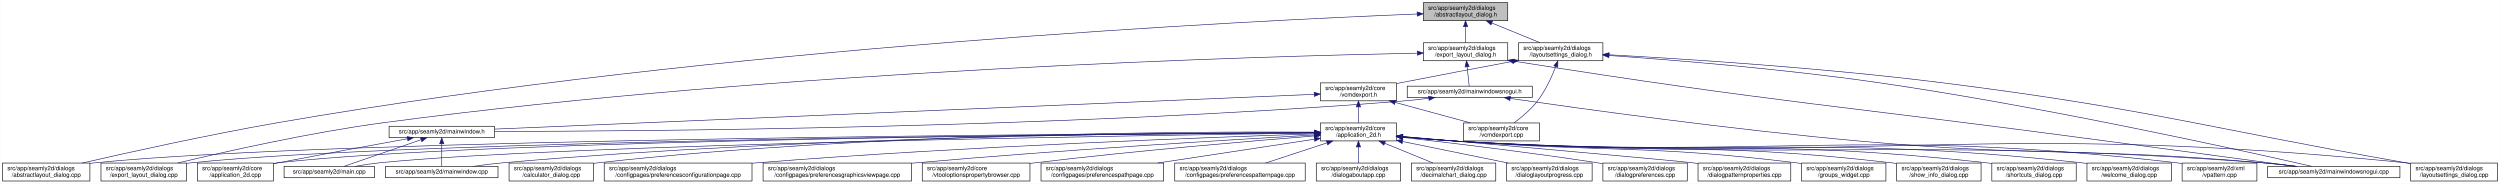
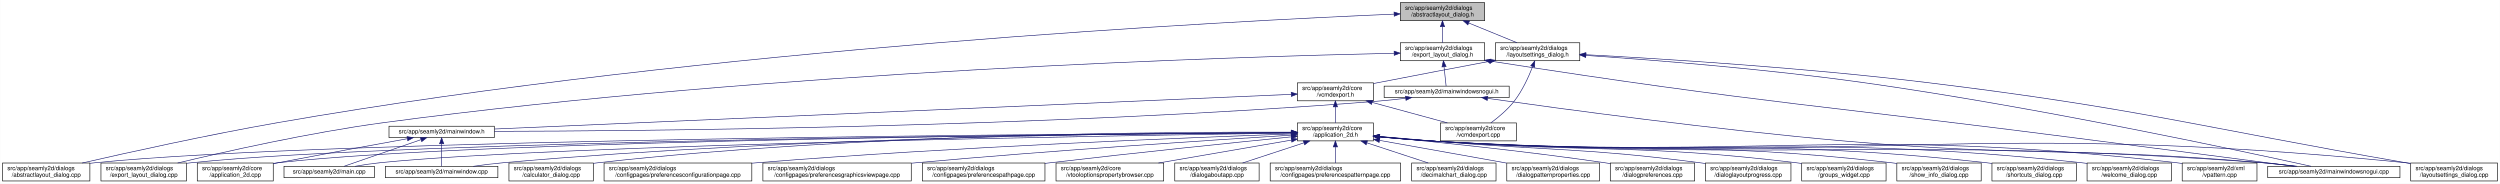
- <svg xmlns="http://www.w3.org/2000/svg" xmlns:xlink="http://www.w3.org/1999/xlink" width="4178pt" height="307pt" viewBox="0.00 0.00 4177.50 307.00">
+ <svg xmlns="http://www.w3.org/2000/svg" xmlns:xlink="http://www.w3.org/1999/xlink" width="4179pt" height="307pt" viewBox="0.00 0.00 4178.50 307.00">
  <g id="graph0" class="graph" transform="scale(1 1) rotate(0) translate(4 303)">
-     <polygon fill="white" stroke="transparent" points="-4,4 -4,-303 4173.5,-303 4173.5,4 -4,4" />
+     <polygon fill="white" stroke="transparent" points="-4,4 -4,-303 4174.5,-303 4174.5,4 -4,4" />
    <g id="node1" class="node">
      <g id="a_node1">
        <a xlink:title=" ">
-           <polygon fill="#bfbfbf" stroke="black" points="2374.5,-268.5 2374.5,-298.5 2515.5,-298.5 2515.5,-268.5 2374.5,-268.5" />
-           <text text-anchor="start" x="2382.5" y="-286.5" font-family="Helvetica,sans-Serif" font-size="10.00">src/app/seamly2d/dialogs</text>
-           <text text-anchor="middle" x="2445" y="-275.5" font-family="Helvetica,sans-Serif" font-size="10.00">/abstractlayout_dialog.h</text>
+           <polygon fill="#bfbfbf" stroke="black" points="2336.5,-268.5 2336.5,-298.5 2477.5,-298.5 2477.5,-268.5 2336.5,-268.5" />
+           <text text-anchor="start" x="2344.5" y="-286.5" font-family="Helvetica,sans-Serif" font-size="10.00">src/app/seamly2d/dialogs</text>
+           <text text-anchor="middle" x="2407" y="-275.5" font-family="Helvetica,sans-Serif" font-size="10.00">/abstractlayout_dialog.h</text>
        </a>
      </g>
    </g>
    <g id="node2" class="node">
      <g id="a_node2">
        <a xlink:href="../../dd/db4/abstractlayout__dialog_8cpp.html" target="_top" xlink:title=" ">
          <polygon fill="white" stroke="black" points="0,-0.5 0,-30.5 146,-30.5 146,-0.5 0,-0.5" />
          <text text-anchor="start" x="8" y="-18.5" font-family="Helvetica,sans-Serif" font-size="10.00">src/app/seamly2d/dialogs</text>
          <text text-anchor="middle" x="73" y="-7.5" font-family="Helvetica,sans-Serif" font-size="10.00">/abstractlayout_dialog.cpp</text>
        </a>
      </g>
    </g>
    <g id="edge1" class="edge">
-       <path fill="none" stroke="midnightblue" d="M2363.99,-279.57C2092.74,-268.79 1192.27,-225.1 460,-98 343.64,-77.8 208.94,-47.96 133.07,-30.54" />
-       <polygon fill="midnightblue" stroke="midnightblue" points="2364.01,-283.08 2374.14,-279.97 2364.29,-276.08 2364.01,-283.08" />
+       <path fill="none" stroke="midnightblue" d="M2326.16,-279.37C2058.45,-268.05 1177.03,-223.08 460,-98 343.66,-77.71 208.95,-47.89 133.08,-30.51" />
+       <polygon fill="midnightblue" stroke="midnightblue" points="2326.05,-282.87 2336.18,-279.79 2326.34,-275.88 2326.05,-282.87" />
    </g>
    <g id="node3" class="node">
      <g id="a_node3">
        <a xlink:href="../../d1/d8e/export__layout__dialog_8h.html" target="_top" xlink:title=" ">
-           <polygon fill="white" stroke="black" points="2374.5,-201.5 2374.5,-231.5 2515.5,-231.5 2515.5,-201.5 2374.5,-201.5" />
-           <text text-anchor="start" x="2382.5" y="-219.5" font-family="Helvetica,sans-Serif" font-size="10.00">src/app/seamly2d/dialogs</text>
-           <text text-anchor="middle" x="2445" y="-208.5" font-family="Helvetica,sans-Serif" font-size="10.00">/export_layout_dialog.h</text>
+           <polygon fill="white" stroke="black" points="2336.5,-201.5 2336.5,-231.5 2477.5,-231.5 2477.5,-201.5 2336.5,-201.5" />
+           <text text-anchor="start" x="2344.5" y="-219.5" font-family="Helvetica,sans-Serif" font-size="10.00">src/app/seamly2d/dialogs</text>
+           <text text-anchor="middle" x="2407" y="-208.5" font-family="Helvetica,sans-Serif" font-size="10.00">/export_layout_dialog.h</text>
        </a>
      </g>
    </g>
    <g id="edge2" class="edge">
-       <path fill="none" stroke="midnightblue" d="M2445,-258.11C2445,-249.15 2445,-239.32 2445,-231.58" />
-       <polygon fill="midnightblue" stroke="midnightblue" points="2441.5,-258.4 2445,-268.4 2448.5,-258.4 2441.5,-258.4" />
+       <path fill="none" stroke="midnightblue" d="M2407,-258.11C2407,-249.15 2407,-239.32 2407,-231.58" />
+       <polygon fill="midnightblue" stroke="midnightblue" points="2403.5,-258.4 2407,-268.4 2410.5,-258.4 2403.5,-258.4" />
    </g>
    <g id="node11" class="node">
      <g id="a_node11">
        <a xlink:href="../../d3/dd8/layoutsettings__dialog_8h.html" target="_top" xlink:title=" ">
-           <polygon fill="white" stroke="black" points="2533.5,-201.5 2533.5,-231.5 2674.5,-231.5 2674.5,-201.5 2533.5,-201.5" />
-           <text text-anchor="start" x="2541.5" y="-219.5" font-family="Helvetica,sans-Serif" font-size="10.00">src/app/seamly2d/dialogs</text>
-           <text text-anchor="middle" x="2604" y="-208.5" font-family="Helvetica,sans-Serif" font-size="10.00">/layoutsettings_dialog.h</text>
+           <polygon fill="white" stroke="black" points="2495.5,-201.5 2495.5,-231.5 2636.5,-231.5 2636.5,-201.5 2495.5,-201.5" />
+           <text text-anchor="start" x="2503.5" y="-219.5" font-family="Helvetica,sans-Serif" font-size="10.00">src/app/seamly2d/dialogs</text>
+           <text text-anchor="middle" x="2566" y="-208.5" font-family="Helvetica,sans-Serif" font-size="10.00">/layoutsettings_dialog.h</text>
        </a>
      </g>
    </g>
    <g id="edge11" class="edge">
-       <path fill="none" stroke="midnightblue" d="M2488.92,-264.54C2514.37,-254.14 2545.93,-241.24 2569.57,-231.58" />
-       <polygon fill="midnightblue" stroke="midnightblue" points="2487.43,-261.37 2479.5,-268.4 2490.08,-267.85 2487.43,-261.37" />
+       <path fill="none" stroke="midnightblue" d="M2450.92,-264.54C2476.37,-254.14 2507.93,-241.24 2531.57,-231.58" />
+       <polygon fill="midnightblue" stroke="midnightblue" points="2449.43,-261.37 2441.5,-268.4 2452.08,-267.85 2449.43,-261.37" />
    </g>
    <g id="node4" class="node">
      <g id="a_node4">
        <a xlink:href="../../dd/d54/export__layout__dialog_8cpp.html" target="_top" xlink:title=" ">
          <polygon fill="white" stroke="black" points="164.5,-0.5 164.5,-30.5 307.5,-30.5 307.5,-0.5 164.5,-0.5" />
          <text text-anchor="start" x="172.5" y="-18.5" font-family="Helvetica,sans-Serif" font-size="10.00">src/app/seamly2d/dialogs</text>
          <text text-anchor="middle" x="236" y="-7.5" font-family="Helvetica,sans-Serif" font-size="10.00">/export_layout_dialog.cpp</text>
        </a>
      </g>
    </g>
    <g id="edge3" class="edge">
-       <path fill="none" stroke="midnightblue" d="M2364.16,-214.15C2109.27,-209.06 1300.1,-186.52 637,-98 513.07,-81.46 370.01,-49.14 292.7,-30.56" />
-       <polygon fill="midnightblue" stroke="midnightblue" points="2364.37,-217.65 2374.44,-214.35 2364.51,-210.65 2364.37,-217.65" />
+       <path fill="none" stroke="midnightblue" d="M2326.11,-213.99C2074.66,-208.47 1284.65,-184.91 637,-98 513.08,-81.37 370.01,-49.08 292.7,-30.53" />
+       <polygon fill="midnightblue" stroke="midnightblue" points="2326.18,-217.49 2336.26,-214.21 2326.34,-210.49 2326.18,-217.49" />
    </g>
    <g id="node5" class="node">
      <g id="a_node5">
        <a xlink:href="../../d1/d82/mainwindowsnogui_8h.html" target="_top" xlink:title=" ">
-           <polygon fill="white" stroke="black" points="2347.5,-140 2347.5,-159 2556.5,-159 2556.5,-140 2347.5,-140" />
-           <text text-anchor="middle" x="2452" y="-147" font-family="Helvetica,sans-Serif" font-size="10.00">src/app/seamly2d/mainwindowsnogui.h</text>
+           <polygon fill="white" stroke="black" points="2309.5,-140 2309.5,-159 2518.5,-159 2518.5,-140 2309.5,-140" />
+           <text text-anchor="middle" x="2414" y="-147" font-family="Helvetica,sans-Serif" font-size="10.00">src/app/seamly2d/mainwindowsnogui.h</text>
        </a>
      </g>
    </g>
    <g id="edge4" class="edge">
-       <path fill="none" stroke="midnightblue" d="M2447.61,-191.25C2448.82,-180.02 2450.18,-167.38 2451.06,-159.19" />
-       <polygon fill="midnightblue" stroke="midnightblue" points="2444.11,-191.08 2446.52,-201.4 2451.07,-191.83 2444.11,-191.08" />
+       <path fill="none" stroke="midnightblue" d="M2409.61,-191.25C2410.82,-180.02 2412.18,-167.38 2413.06,-159.19" />
+       <polygon fill="midnightblue" stroke="midnightblue" points="2406.11,-191.08 2408.52,-201.4 2413.07,-191.83 2406.11,-191.08" />
    </g>
    <g id="node10" class="node">
      <g id="a_node10">
        <a xlink:href="../../d8/de8/mainwindowsnogui_8cpp.html" target="_top" xlink:title=" ">
-           <polygon fill="white" stroke="black" points="3785.5,-6 3785.5,-25 4006.5,-25 4006.5,-6 3785.5,-6" />
-           <text text-anchor="middle" x="3896" y="-13" font-family="Helvetica,sans-Serif" font-size="10.00">src/app/seamly2d/mainwindowsnogui.cpp</text>
+           <polygon fill="white" stroke="black" points="3786.5,-6 3786.5,-25 4007.5,-25 4007.5,-6 3786.5,-6" />
+           <text text-anchor="middle" x="3897" y="-13" font-family="Helvetica,sans-Serif" font-size="10.00">src/app/seamly2d/mainwindowsnogui.cpp</text>
        </a>
      </g>
    </g>
    <g id="edge10" class="edge">
-       <path fill="none" stroke="midnightblue" d="M2525.74,-200.76C2965.95,-130.89 3079.53,-125.84 3518,-67 3628.41,-52.18 3756.96,-35.03 3832.12,-25.01" />
-       <polygon fill="midnightblue" stroke="midnightblue" points="2524.93,-197.34 2515.61,-202.37 2526.03,-204.26 2524.93,-197.34" />
+       <path fill="none" stroke="midnightblue" d="M2487.67,-200.78C2939.81,-129.83 3056.49,-125.73 3507,-67 3620.74,-52.17 3753.15,-35.06 3830.75,-25.04" />
+       <polygon fill="midnightblue" stroke="midnightblue" points="2486.94,-197.35 2477.6,-202.36 2488.03,-204.26 2486.94,-197.35" />
    </g>
    <g id="node6" class="node">
      <g id="a_node6">
        <a xlink:href="../../d9/d53/mainwindow_8h.html" target="_top" xlink:title=" ">
          <polygon fill="white" stroke="black" points="646,-73 646,-92 822,-92 822,-73 646,-73" />
          <text text-anchor="middle" x="734" y="-80" font-family="Helvetica,sans-Serif" font-size="10.00">src/app/seamly2d/mainwindow.h</text>
        </a>
      </g>
    </g>
    <g id="edge5" class="edge">
-       <path fill="none" stroke="midnightblue" d="M2383.35,-138.7C2368.43,-136.87 2352.71,-135.16 2338,-134 1761.34,-88.35 1064.99,-83.53 822.41,-83.34" />
-       <polygon fill="midnightblue" stroke="midnightblue" points="2383.17,-142.2 2393.53,-139.98 2384.05,-135.26 2383.17,-142.2" />
+       <path fill="none" stroke="midnightblue" d="M2345.35,-138.7C2330.43,-136.87 2314.7,-135.17 2300,-134 1738.36,-89.33 1060.42,-83.88 822.03,-83.43" />
+       <polygon fill="midnightblue" stroke="midnightblue" points="2345.17,-142.21 2355.53,-139.99 2346.05,-135.26 2345.17,-142.21" />
    </g>
    <g id="edge9" class="edge">
-       <path fill="none" stroke="midnightblue" d="M2519.61,-138.48C2638.11,-121.28 2891.16,-86.13 3106,-67 3403.03,-40.55 3478.92,-56.9 3776,-31 3794.29,-29.41 3814.1,-27.21 3832.25,-25" />
-       <polygon fill="midnightblue" stroke="midnightblue" points="2518.99,-135.04 2509.59,-139.94 2519.99,-141.96 2518.99,-135.04" />
+       <path fill="none" stroke="midnightblue" d="M2482.59,-138.53C2603.44,-121.32 2862.31,-86.07 3082,-67 3390.14,-40.25 3468.84,-57.57 3777,-31 3795.29,-29.42 3815.1,-27.23 3833.25,-25.03" />
+       <polygon fill="midnightblue" stroke="midnightblue" points="2481.79,-135.11 2472.38,-139.99 2482.78,-142.04 2481.79,-135.11" />
    </g>
    <g id="node7" class="node">
      <g id="a_node7">
        <a xlink:href="../../df/d3e/application__2d_8cpp.html" target="_top" xlink:title=" ">
          <polygon fill="white" stroke="black" points="325.5,-0.5 325.5,-30.5 452.5,-30.5 452.5,-0.5 325.5,-0.5" />
          <text text-anchor="start" x="333.5" y="-18.5" font-family="Helvetica,sans-Serif" font-size="10.00">src/app/seamly2d/core</text>
          <text text-anchor="middle" x="389" y="-7.5" font-family="Helvetica,sans-Serif" font-size="10.00">/application_2d.cpp</text>
        </a>
      </g>
    </g>
    <g id="edge6" class="edge">
      <path fill="none" stroke="midnightblue" d="M676.66,-71.16C621.38,-61.14 535.4,-45.37 461,-31 458.25,-30.47 455.43,-29.92 452.59,-29.36" />
      <polygon fill="midnightblue" stroke="midnightblue" points="676.15,-74.63 686.61,-72.97 677.4,-67.74 676.15,-74.63" />
    </g>
    <g id="node8" class="node">
      <g id="a_node8">
        <a xlink:href="../../dc/d14/app_2seamly2d_2main_8cpp.html" target="_top" xlink:title=" ">
          <polygon fill="white" stroke="black" points="470.5,-6 470.5,-25 621.5,-25 621.5,-6 470.5,-6" />
          <text text-anchor="middle" x="546" y="-13" font-family="Helvetica,sans-Serif" font-size="10.00">src/app/seamly2d/main.cpp</text>
        </a>
      </g>
    </g>
    <g id="edge7" class="edge">
      <path fill="none" stroke="midnightblue" d="M699.11,-69.44C661.81,-56.54 603.63,-36.42 570.77,-25.06" />
      <polygon fill="midnightblue" stroke="midnightblue" points="698.44,-72.91 709.04,-72.87 700.73,-66.29 698.44,-72.91" />
    </g>
    <g id="node9" class="node">
      <g id="a_node9">
        <a xlink:href="../../d8/dd9/mainwindow_8cpp.html" target="_top" xlink:title=" ">
          <polygon fill="white" stroke="black" points="640,-6 640,-25 828,-25 828,-6 640,-6" />
          <text text-anchor="middle" x="734" y="-13" font-family="Helvetica,sans-Serif" font-size="10.00">src/app/seamly2d/mainwindow.cpp</text>
        </a>
      </g>
    </g>
    <g id="edge8" class="edge">
      <path fill="none" stroke="midnightblue" d="M734,-62.54C734,-50.17 734,-34.62 734,-25.13" />
      <polygon fill="midnightblue" stroke="midnightblue" points="730.5,-62.73 734,-72.73 737.5,-62.73 730.5,-62.73" />
    </g>
    <g id="edge41" class="edge">
-       <path fill="none" stroke="midnightblue" d="M2684.69,-210.27C2788.84,-202.95 2975.53,-187.94 3134,-165 3414.79,-124.36 3749.02,-50.15 3858.95,-25.05" />
-       <polygon fill="midnightblue" stroke="midnightblue" points="2684.29,-206.79 2674.56,-210.97 2684.78,-213.77 2684.29,-206.79" />
+       <path fill="none" stroke="midnightblue" d="M2646.69,-210.39C2753.15,-203.1 2946.21,-188 3110,-165 3399.84,-124.29 3745.14,-50.13 3858.72,-25.05" />
+       <polygon fill="midnightblue" stroke="midnightblue" points="2646.41,-206.9 2636.67,-211.07 2646.88,-213.88 2646.41,-206.9" />
    </g>
    <g id="node12" class="node">
      <g id="a_node12">
        <a xlink:href="../../dd/d57/vcmdexport_8h.html" target="_top" xlink:title=" ">
-           <polygon fill="white" stroke="black" points="2202.5,-134.5 2202.5,-164.5 2329.5,-164.5 2329.5,-134.5 2202.5,-134.5" />
-           <text text-anchor="start" x="2210.5" y="-152.5" font-family="Helvetica,sans-Serif" font-size="10.00">src/app/seamly2d/core</text>
-           <text text-anchor="middle" x="2266" y="-141.5" font-family="Helvetica,sans-Serif" font-size="10.00">/vcmdexport.h</text>
+           <polygon fill="white" stroke="black" points="2164.5,-134.5 2164.5,-164.5 2291.5,-164.5 2291.5,-134.5 2164.5,-134.5" />
+           <text text-anchor="start" x="2172.5" y="-152.5" font-family="Helvetica,sans-Serif" font-size="10.00">src/app/seamly2d/core</text>
+           <text text-anchor="middle" x="2228" y="-141.5" font-family="Helvetica,sans-Serif" font-size="10.00">/vcmdexport.h</text>
        </a>
      </g>
    </g>
    <g id="edge12" class="edge">
-       <path fill="none" stroke="midnightblue" d="M2523.42,-200.44C2470.65,-190.52 2400.19,-177.17 2338,-165 2335.25,-164.46 2332.44,-163.91 2329.6,-163.35" />
-       <polygon fill="midnightblue" stroke="midnightblue" points="2522.92,-203.91 2533.39,-202.32 2524.21,-197.03 2522.92,-203.91" />
-     </g>
-     <g id="node25" class="node">
-       <g id="a_node25">
+       <path fill="none" stroke="midnightblue" d="M2485.42,-200.44C2432.65,-190.52 2362.19,-177.17 2300,-165 2297.25,-164.46 2294.44,-163.91 2291.6,-163.35" />
+       <polygon fill="midnightblue" stroke="midnightblue" points="2484.92,-203.91 2495.39,-202.32 2486.21,-197.03 2484.92,-203.91" />
+     </g>
+     <g id="node26" class="node">
+       <g id="a_node26">
        <a xlink:href="../../d0/dfa/layoutsettings__dialog_8cpp.html" target="_top" xlink:title=" ">
-           <polygon fill="white" stroke="black" points="4024.5,-0.5 4024.5,-30.5 4169.5,-30.5 4169.5,-0.5 4024.5,-0.5" />
-           <text text-anchor="start" x="4032.5" y="-18.5" font-family="Helvetica,sans-Serif" font-size="10.00">src/app/seamly2d/dialogs</text>
-           <text text-anchor="middle" x="4097" y="-7.5" font-family="Helvetica,sans-Serif" font-size="10.00">/layoutsettings_dialog.cpp</text>
+           <polygon fill="white" stroke="black" points="4025.5,-0.5 4025.5,-30.5 4170.5,-30.5 4170.5,-0.5 4025.5,-0.5" />
+           <text text-anchor="start" x="4033.5" y="-18.5" font-family="Helvetica,sans-Serif" font-size="10.00">src/app/seamly2d/dialogs</text>
+           <text text-anchor="middle" x="4098" y="-7.5" font-family="Helvetica,sans-Serif" font-size="10.00">/layoutsettings_dialog.cpp</text>
        </a>
      </g>
    </g>
    <g id="edge40" class="edge">
-       <path fill="none" stroke="midnightblue" d="M2684.97,-211.44C2805.89,-204.83 3040.69,-189.93 3239,-165 3586.69,-121.29 3670.86,-91.65 4016,-31 4018.67,-30.53 4021.4,-30.05 4024.15,-29.56" />
-       <polygon fill="midnightblue" stroke="midnightblue" points="2684.49,-207.96 2674.69,-211.99 2684.86,-214.95 2684.49,-207.96" />
+       <path fill="none" stroke="midnightblue" d="M2646.63,-211.55C2769.87,-204.98 3012.34,-190.03 3217,-165 3574.84,-121.24 3661.78,-92.54 4017,-31 4019.67,-30.54 4022.4,-30.06 4025.15,-29.58" />
+       <polygon fill="midnightblue" stroke="midnightblue" points="2646.33,-208.06 2636.53,-212.08 2646.7,-215.05 2646.33,-208.06" />
    </g>
    <g id="node31" class="node">
      <g id="a_node31">
        <a xlink:href="../../df/d9b/vcmdexport_8cpp.html" target="_top" xlink:title=" ">
-           <polygon fill="white" stroke="black" points="2441.5,-67.5 2441.5,-97.5 2568.5,-97.5 2568.5,-67.5 2441.5,-67.5" />
-           <text text-anchor="start" x="2449.5" y="-85.5" font-family="Helvetica,sans-Serif" font-size="10.00">src/app/seamly2d/core</text>
-           <text text-anchor="middle" x="2505" y="-74.5" font-family="Helvetica,sans-Serif" font-size="10.00">/vcmdexport.cpp</text>
+           <polygon fill="white" stroke="black" points="2403.5,-67.5 2403.5,-97.5 2530.5,-97.5 2530.5,-67.5 2403.5,-67.5" />
+           <text text-anchor="start" x="2411.5" y="-85.5" font-family="Helvetica,sans-Serif" font-size="10.00">src/app/seamly2d/core</text>
+           <text text-anchor="middle" x="2467" y="-74.5" font-family="Helvetica,sans-Serif" font-size="10.00">/vcmdexport.cpp</text>
        </a>
      </g>
    </g>
    <g id="edge39" class="edge">
-       <path fill="none" stroke="midnightblue" d="M2595.63,-191.45C2588.96,-174.37 2578.52,-151.46 2565,-134 2554,-119.79 2538.39,-106.81 2525.85,-97.56" />
-       <polygon fill="midnightblue" stroke="midnightblue" points="2592.5,-193.08 2599.28,-201.23 2599.06,-190.63 2592.5,-193.08" />
+       <path fill="none" stroke="midnightblue" d="M2557.63,-191.45C2550.96,-174.37 2540.52,-151.46 2527,-134 2516,-119.79 2500.39,-106.81 2487.85,-97.56" />
+       <polygon fill="midnightblue" stroke="midnightblue" points="2554.5,-193.08 2561.28,-201.23 2561.06,-190.63 2554.5,-193.08" />
    </g>
    <g id="edge38" class="edge">
-       <path fill="none" stroke="midnightblue" d="M2191.87,-145.35C1937.08,-134.54 1097.9,-98.94 822.45,-87.25" />
-       <polygon fill="midnightblue" stroke="midnightblue" points="2191.98,-148.86 2202.12,-145.79 2192.28,-141.87 2191.98,-148.86" />
+       <path fill="none" stroke="midnightblue" d="M2154.23,-145.29C1904.68,-134.43 1092.63,-99.1 822.39,-87.35" />
+       <polygon fill="midnightblue" stroke="midnightblue" points="2154.14,-148.79 2164.28,-145.73 2154.44,-141.8 2154.14,-148.79" />
    </g>
    <g id="node13" class="node">
      <g id="a_node13">
        <a xlink:href="../../d7/d61/application__2d_8h.html" target="_top" xlink:title=" ">
-           <polygon fill="white" stroke="black" points="2202.5,-67.5 2202.5,-97.5 2329.5,-97.5 2329.5,-67.5 2202.5,-67.5" />
-           <text text-anchor="start" x="2210.5" y="-85.5" font-family="Helvetica,sans-Serif" font-size="10.00">src/app/seamly2d/core</text>
-           <text text-anchor="middle" x="2266" y="-74.5" font-family="Helvetica,sans-Serif" font-size="10.00">/application_2d.h</text>
+           <polygon fill="white" stroke="black" points="2164.5,-67.5 2164.5,-97.5 2291.5,-97.5 2291.5,-67.5 2164.5,-67.5" />
+           <text text-anchor="start" x="2172.5" y="-85.5" font-family="Helvetica,sans-Serif" font-size="10.00">src/app/seamly2d/core</text>
+           <text text-anchor="middle" x="2228" y="-74.5" font-family="Helvetica,sans-Serif" font-size="10.00">/application_2d.h</text>
        </a>
      </g>
    </g>
    <g id="edge13" class="edge">
-       <path fill="none" stroke="midnightblue" d="M2266,-124.11C2266,-115.15 2266,-105.32 2266,-97.58" />
-       <polygon fill="midnightblue" stroke="midnightblue" points="2262.5,-124.4 2266,-134.4 2269.5,-124.4 2262.5,-124.4" />
+       <path fill="none" stroke="midnightblue" d="M2228,-124.11C2228,-115.15 2228,-105.32 2228,-97.58" />
+       <polygon fill="midnightblue" stroke="midnightblue" points="2224.5,-124.4 2228,-134.4 2231.5,-124.4 2224.5,-124.4" />
    </g>
    <g id="edge37" class="edge">
-       <path fill="none" stroke="midnightblue" d="M2327.22,-131.85C2366.19,-121.25 2416.1,-107.68 2453.12,-97.61" />
-       <polygon fill="midnightblue" stroke="midnightblue" points="2326.3,-128.47 2317.57,-134.48 2328.13,-135.23 2326.3,-128.47" />
+       <path fill="none" stroke="midnightblue" d="M2289.22,-131.85C2328.19,-121.25 2378.1,-107.68 2415.12,-97.61" />
+       <polygon fill="midnightblue" stroke="midnightblue" points="2288.3,-128.47 2279.57,-134.48 2290.13,-135.23 2288.3,-128.47" />
    </g>
    <g id="edge15" class="edge">
-       <path fill="none" stroke="midnightblue" d="M2192.06,-81.23C1866.93,-79.82 562.55,-71.67 155,-31 152.12,-30.71 149.19,-30.38 146.24,-30.02" />
-       <polygon fill="midnightblue" stroke="midnightblue" points="2192.28,-84.73 2202.3,-81.27 2192.31,-77.73 2192.28,-84.73" />
-     </g>
-     <g id="edge27" class="edge">
-       <path fill="none" stroke="midnightblue" d="M2192.16,-81.1C1882.85,-79.21 690.1,-69.52 316,-31 313.33,-30.73 310.62,-30.41 307.88,-30.07" />
-       <polygon fill="midnightblue" stroke="midnightblue" points="2192.34,-84.61 2202.36,-81.17 2192.38,-77.61 2192.34,-84.61" />
+       <path fill="none" stroke="midnightblue" d="M2154.32,-81.19C1833.28,-79.63 554.77,-70.98 155,-31 152.12,-30.71 149.19,-30.38 146.24,-30.01" />
+       <polygon fill="midnightblue" stroke="midnightblue" points="2154.42,-84.7 2164.44,-81.24 2154.46,-77.7 2154.42,-84.7" />
+     </g>
+     <g id="edge26" class="edge">
+       <path fill="none" stroke="midnightblue" d="M2154.08,-81.06C1848.41,-79 682.2,-68.8 316,-31 313.33,-30.72 310.62,-30.41 307.88,-30.06" />
+       <polygon fill="midnightblue" stroke="midnightblue" points="2154.13,-84.56 2164.16,-81.13 2154.18,-77.56 2154.13,-84.56" />
    </g>
    <g id="edge14" class="edge">
-       <path fill="none" stroke="midnightblue" d="M2192.34,-81.12C1897.89,-79.33 804.81,-70.14 461,-31 458.21,-30.68 455.37,-30.31 452.51,-29.9" />
-       <polygon fill="midnightblue" stroke="midnightblue" points="2192.45,-84.62 2202.48,-81.18 2192.5,-77.62 2192.45,-84.62" />
+       <path fill="none" stroke="midnightblue" d="M2154,-81.06C1863,-79.09 796.83,-69.33 461,-31 458.21,-30.68 455.37,-30.31 452.51,-29.9" />
+       <polygon fill="midnightblue" stroke="midnightblue" points="2154.41,-84.57 2164.43,-81.13 2154.46,-77.57 2154.41,-84.57" />
+     </g>
+     <g id="edge33" class="edge">
+       <path fill="none" stroke="midnightblue" d="M2153.96,-80.51C1881.15,-76.65 932.28,-61.32 631,-31 617.3,-29.62 602.46,-27.36 589.09,-25.03" />
+       <polygon fill="midnightblue" stroke="midnightblue" points="2154.1,-84.01 2164.15,-80.65 2154.2,-77.01 2154.1,-84.01" />
+     </g>
+     <g id="edge36" class="edge">
+       <path fill="none" stroke="midnightblue" d="M2154.25,-81.51C1946.55,-80.95 1339.14,-75.34 837,-31 820.63,-29.55 802.88,-27.3 786.81,-25" />
+       <polygon fill="midnightblue" stroke="midnightblue" points="2154.42,-85.01 2164.43,-81.53 2154.43,-78.01 2154.42,-85.01" />
    </g>
    <g id="edge34" class="edge">
-       <path fill="none" stroke="midnightblue" d="M2192.09,-80.57C1915.3,-76.9 940.15,-61.99 631,-31 617.3,-29.63 602.46,-27.37 589.08,-25.04" />
-       <polygon fill="midnightblue" stroke="midnightblue" points="2192.37,-84.08 2202.42,-80.71 2192.46,-77.08 2192.37,-84.08" />
-     </g>
-     <g id="edge36" class="edge">
-       <path fill="none" stroke="midnightblue" d="M2192.43,-81.61C1981.16,-81.34 1354.64,-76.46 837,-31 820.63,-29.56 802.88,-27.31 786.81,-25.01" />
-       <polygon fill="midnightblue" stroke="midnightblue" points="2192.47,-85.11 2202.47,-81.62 2192.47,-78.11 2192.47,-85.11" />
-     </g>
-     <g id="edge33" class="edge">
-       <path fill="none" stroke="midnightblue" d="M2339.76,-74.1C2368.51,-71.46 2401.77,-68.72 2432,-67 3028.58,-32.99 3180.07,-74.89 3776,-31 3795.15,-29.59 3815.94,-27.34 3834.75,-25.02" />
-       <polygon fill="midnightblue" stroke="midnightblue" points="2339.42,-70.61 2329.79,-75.02 2340.07,-77.58 2339.42,-70.61" />
+       <path fill="none" stroke="midnightblue" d="M2301.76,-74.08C2330.51,-71.45 2363.77,-68.71 2394,-67 3007.89,-32.23 3163.77,-75.93 3777,-31 3796.15,-29.6 3816.94,-27.34 3835.75,-25.03" />
+       <polygon fill="midnightblue" stroke="midnightblue" points="2301.42,-70.6 2291.78,-75.01 2302.07,-77.57 2301.42,-70.6" />
    </g>
    <g id="node14" class="node">
      <g id="a_node14">
        <a xlink:href="../../d7/dfa/calculator__dialog_8cpp.html" target="_top" xlink:title=" ">
          <polygon fill="white" stroke="black" points="846.5,-0.5 846.5,-30.5 987.5,-30.5 987.5,-0.5 846.5,-0.5" />
          <text text-anchor="start" x="854.5" y="-18.5" font-family="Helvetica,sans-Serif" font-size="10.00">src/app/seamly2d/dialogs</text>
          <text text-anchor="middle" x="917" y="-7.5" font-family="Helvetica,sans-Serif" font-size="10.00">/calculator_dialog.cpp</text>
        </a>
      </g>
    </g>
    <g id="edge16" class="edge">
-       <path fill="none" stroke="midnightblue" d="M2192.17,-82.21C1996.47,-83.31 1448.46,-81.26 996,-31 993.23,-30.69 990.41,-30.34 987.56,-29.96" />
-       <polygon fill="midnightblue" stroke="midnightblue" points="2192.35,-85.71 2202.33,-82.15 2192.31,-78.71 2192.35,-85.71" />
+       <path fill="none" stroke="midnightblue" d="M2154.04,-82.08C1962.21,-82.81 1433.13,-79.83 996,-31 993.23,-30.69 990.41,-30.34 987.56,-29.96" />
+       <polygon fill="midnightblue" stroke="midnightblue" points="2154.3,-85.58 2164.29,-82.04 2154.27,-78.58 2154.3,-85.58" />
    </g>
    <g id="node15" class="node">
      <g id="a_node15">
        <a xlink:href="../../d2/d2d/preferencesconfigurationpage_8cpp.html" target="_top" xlink:title=" ">
          <polygon fill="white" stroke="black" points="1005.5,-0.5 1005.5,-30.5 1252.5,-30.5 1252.5,-0.5 1005.5,-0.5" />
          <text text-anchor="start" x="1013.5" y="-18.5" font-family="Helvetica,sans-Serif" font-size="10.00">src/app/seamly2d/dialogs</text>
          <text text-anchor="middle" x="1129" y="-7.5" font-family="Helvetica,sans-Serif" font-size="10.00">/configpages/preferencesconfigurationpage.cpp</text>
        </a>
      </g>
    </g>
    <g id="edge17" class="edge">
-       <path fill="none" stroke="midnightblue" d="M2192.38,-79.27C2026.26,-73.91 1609.63,-58.67 1262,-31 1258.87,-30.75 1255.71,-30.49 1252.52,-30.21" />
-       <polygon fill="midnightblue" stroke="midnightblue" points="2192.38,-82.77 2202.48,-79.59 2192.6,-75.77 2192.38,-82.77" />
+       <path fill="none" stroke="midnightblue" d="M2154.02,-79.06C1992.12,-73.39 1594.31,-57.78 1262,-31 1258.87,-30.75 1255.71,-30.48 1252.52,-30.21" />
+       <polygon fill="midnightblue" stroke="midnightblue" points="2154.22,-82.56 2164.34,-79.41 2154.47,-75.57 2154.22,-82.56" />
    </g>
    <g id="node16" class="node">
      <g id="a_node16">
        <a xlink:href="../../d9/d70/preferencesgraphicsviewpage_8cpp.html" target="_top" xlink:title=" ">
          <polygon fill="white" stroke="black" points="1271,-0.5 1271,-30.5 1519,-30.5 1519,-0.5 1271,-0.5" />
          <text text-anchor="start" x="1279" y="-18.5" font-family="Helvetica,sans-Serif" font-size="10.00">src/app/seamly2d/dialogs</text>
          <text text-anchor="middle" x="1395" y="-7.5" font-family="Helvetica,sans-Serif" font-size="10.00">/configpages/preferencesgraphicsviewpage.cpp</text>
        </a>
      </g>
    </g>
    <g id="edge18" class="edge">
-       <path fill="none" stroke="midnightblue" d="M2192.19,-77.44C2059.25,-69.9 1770.8,-52.53 1528,-31 1525.11,-30.74 1522.18,-30.48 1519.23,-30.2" />
-       <polygon fill="midnightblue" stroke="midnightblue" points="2192.08,-80.94 2202.26,-78.01 2192.47,-73.95 2192.08,-80.94" />
+       <path fill="none" stroke="midnightblue" d="M2154.18,-77.07C2026.45,-69.19 1756.02,-51.65 1528,-31 1525.11,-30.74 1522.18,-30.47 1519.23,-30.19" />
+       <polygon fill="midnightblue" stroke="midnightblue" points="2154.04,-80.56 2164.24,-77.68 2154.47,-73.58 2154.04,-80.56" />
    </g>
    <g id="node17" class="node">
      <g id="a_node17">
-         <a xlink:href="../../d2/d00/vtooloptionspropertybrowser_8cpp.html" target="_top" xlink:title=" ">
-           <polygon fill="white" stroke="black" points="1537,-0.5 1537,-30.5 1717,-30.5 1717,-0.5 1537,-0.5" />
-           <text text-anchor="start" x="1545" y="-18.5" font-family="Helvetica,sans-Serif" font-size="10.00">src/app/seamly2d/core</text>
-           <text text-anchor="middle" x="1627" y="-7.5" font-family="Helvetica,sans-Serif" font-size="10.00">/vtooloptionspropertybrowser.cpp</text>
+         <a xlink:href="../../dc/d20/preferencespathpage_8cpp.html" target="_top" xlink:title=" ">
+           <polygon fill="white" stroke="black" points="1537.5,-0.5 1537.5,-30.5 1742.5,-30.5 1742.5,-0.5 1537.5,-0.5" />
+           <text text-anchor="start" x="1545.5" y="-18.5" font-family="Helvetica,sans-Serif" font-size="10.00">src/app/seamly2d/dialogs</text>
+           <text text-anchor="middle" x="1640" y="-7.5" font-family="Helvetica,sans-Serif" font-size="10.00">/configpages/preferencespathpage.cpp</text>
        </a>
      </g>
    </g>
    <g id="edge19" class="edge">
-       <path fill="none" stroke="midnightblue" d="M2192.2,-75.83C2088.1,-67.54 1892.25,-50.93 1726,-31 1723.07,-30.65 1720.09,-30.28 1717.08,-29.9" />
-       <polygon fill="midnightblue" stroke="midnightblue" points="2192.05,-79.32 2202.29,-76.63 2192.6,-72.35 2192.05,-79.32" />
+       <path fill="none" stroke="midnightblue" d="M2154.21,-74.2C2060.59,-64.82 1894.2,-47.75 1752,-31 1748.88,-30.63 1745.72,-30.26 1742.53,-29.87" />
+       <polygon fill="midnightblue" stroke="midnightblue" points="2154.13,-77.71 2164.43,-75.23 2154.83,-70.75 2154.13,-77.71" />
    </g>
    <g id="node18" class="node">
      <g id="a_node18">
-         <a xlink:href="../../dc/d20/preferencespathpage_8cpp.html" target="_top" xlink:title=" ">
-           <polygon fill="white" stroke="black" points="1735.5,-0.5 1735.5,-30.5 1940.5,-30.5 1940.5,-0.5 1735.5,-0.5" />
-           <text text-anchor="start" x="1743.5" y="-18.5" font-family="Helvetica,sans-Serif" font-size="10.00">src/app/seamly2d/dialogs</text>
-           <text text-anchor="middle" x="1838" y="-7.5" font-family="Helvetica,sans-Serif" font-size="10.00">/configpages/preferencespathpage.cpp</text>
+         <a xlink:href="../../d2/d00/vtooloptionspropertybrowser_8cpp.html" target="_top" xlink:title=" ">
+           <polygon fill="white" stroke="black" points="1761,-0.5 1761,-30.5 1941,-30.5 1941,-0.5 1761,-0.5" />
+           <text text-anchor="start" x="1769" y="-18.5" font-family="Helvetica,sans-Serif" font-size="10.00">src/app/seamly2d/core</text>
+           <text text-anchor="middle" x="1851" y="-7.5" font-family="Helvetica,sans-Serif" font-size="10.00">/vtooloptionspropertybrowser.cpp</text>
        </a>
      </g>
    </g>
    <g id="edge20" class="edge">
-       <path fill="none" stroke="midnightblue" d="M2192.42,-70.33C2119.92,-59.31 2008.92,-42.46 1930.49,-30.55" />
-       <polygon fill="midnightblue" stroke="midnightblue" points="2191.97,-73.8 2202.39,-71.84 2193.03,-66.88 2191.97,-73.8" />
+       <path fill="none" stroke="midnightblue" d="M2154.48,-68.82C2090.62,-57.81 1998.27,-41.89 1932.24,-30.51" />
+       <polygon fill="midnightblue" stroke="midnightblue" points="2154.02,-72.3 2164.47,-70.55 2155.21,-65.4 2154.02,-72.3" />
    </g>
    <g id="node19" class="node">
      <g id="a_node19">
-         <a xlink:href="../../dc/d63/preferencespatternpage_8cpp.html" target="_top" xlink:title=" ">
-           <polygon fill="white" stroke="black" points="1959,-0.5 1959,-30.5 2177,-30.5 2177,-0.5 1959,-0.5" />
-           <text text-anchor="start" x="1967" y="-18.5" font-family="Helvetica,sans-Serif" font-size="10.00">src/app/seamly2d/dialogs</text>
-           <text text-anchor="middle" x="2068" y="-7.5" font-family="Helvetica,sans-Serif" font-size="10.00">/configpages/preferencespatternpage.cpp</text>
+         <a xlink:href="../../dd/d64/dialogaboutapp_8cpp.html" target="_top" xlink:title=" ">
+           <polygon fill="white" stroke="black" points="1959.5,-0.5 1959.5,-30.5 2100.5,-30.5 2100.5,-0.5 1959.5,-0.5" />
+           <text text-anchor="start" x="1967.5" y="-18.5" font-family="Helvetica,sans-Serif" font-size="10.00">src/app/seamly2d/dialogs</text>
+           <text text-anchor="middle" x="2030" y="-7.5" font-family="Helvetica,sans-Serif" font-size="10.00">/dialogaboutapp.cpp</text>
        </a>
      </g>
    </g>
    <g id="edge21" class="edge">
-       <path fill="none" stroke="midnightblue" d="M2213.39,-64.23C2181.36,-53.71 2140.96,-40.45 2110.88,-30.58" />
-       <polygon fill="midnightblue" stroke="midnightblue" points="2212.44,-67.6 2223.04,-67.4 2214.63,-60.95 2212.44,-67.6" />
+       <path fill="none" stroke="midnightblue" d="M2175.39,-64.23C2143.36,-53.71 2102.96,-40.45 2072.88,-30.58" />
+       <polygon fill="midnightblue" stroke="midnightblue" points="2174.44,-67.6 2185.04,-67.4 2176.63,-60.95 2174.44,-67.6" />
    </g>
    <g id="node20" class="node">
      <g id="a_node20">
-         <a xlink:href="../../dd/d64/dialogaboutapp_8cpp.html" target="_top" xlink:title=" ">
-           <polygon fill="white" stroke="black" points="2195.5,-0.5 2195.5,-30.5 2336.5,-30.5 2336.5,-0.5 2195.5,-0.5" />
-           <text text-anchor="start" x="2203.5" y="-18.5" font-family="Helvetica,sans-Serif" font-size="10.00">src/app/seamly2d/dialogs</text>
-           <text text-anchor="middle" x="2266" y="-7.5" font-family="Helvetica,sans-Serif" font-size="10.00">/dialogaboutapp.cpp</text>
+         <a xlink:href="../../dc/d63/preferencespatternpage_8cpp.html" target="_top" xlink:title=" ">
+           <polygon fill="white" stroke="black" points="2119,-0.5 2119,-30.5 2337,-30.5 2337,-0.5 2119,-0.5" />
+           <text text-anchor="start" x="2127" y="-18.5" font-family="Helvetica,sans-Serif" font-size="10.00">src/app/seamly2d/dialogs</text>
+           <text text-anchor="middle" x="2228" y="-7.5" font-family="Helvetica,sans-Serif" font-size="10.00">/configpages/preferencespatternpage.cpp</text>
        </a>
      </g>
    </g>
    <g id="edge22" class="edge">
-       <path fill="none" stroke="midnightblue" d="M2266,-57.11C2266,-48.15 2266,-38.32 2266,-30.58" />
-       <polygon fill="midnightblue" stroke="midnightblue" points="2262.5,-57.4 2266,-67.4 2269.5,-57.4 2262.5,-57.4" />
+       <path fill="none" stroke="midnightblue" d="M2228,-57.11C2228,-48.15 2228,-38.32 2228,-30.58" />
+       <polygon fill="midnightblue" stroke="midnightblue" points="2224.5,-57.4 2228,-67.4 2231.5,-57.4 2224.5,-57.4" />
    </g>
    <g id="node21" class="node">
      <g id="a_node21">
        <a xlink:href="../../dd/dc2/decimalchart__dialog_8cpp.html" target="_top" xlink:title=" ">
-           <polygon fill="white" stroke="black" points="2354.5,-0.5 2354.5,-30.5 2495.5,-30.5 2495.5,-0.5 2354.5,-0.5" />
-           <text text-anchor="start" x="2362.5" y="-18.5" font-family="Helvetica,sans-Serif" font-size="10.00">src/app/seamly2d/dialogs</text>
-           <text text-anchor="middle" x="2425" y="-7.5" font-family="Helvetica,sans-Serif" font-size="10.00">/decimalchart_dialog.cpp</text>
+           <polygon fill="white" stroke="black" points="2355.5,-0.5 2355.5,-30.5 2496.5,-30.5 2496.5,-0.5 2355.5,-0.5" />
+           <text text-anchor="start" x="2363.5" y="-18.5" font-family="Helvetica,sans-Serif" font-size="10.00">src/app/seamly2d/dialogs</text>
+           <text text-anchor="middle" x="2426" y="-7.5" font-family="Helvetica,sans-Serif" font-size="10.00">/decimalchart_dialog.cpp</text>
        </a>
      </g>
    </g>
    <g id="edge23" class="edge">
-       <path fill="none" stroke="midnightblue" d="M2309.92,-63.54C2335.37,-53.14 2366.93,-40.24 2390.57,-30.58" />
-       <polygon fill="midnightblue" stroke="midnightblue" points="2308.43,-60.37 2300.5,-67.4 2311.08,-66.85 2308.43,-60.37" />
+       <path fill="none" stroke="midnightblue" d="M2280.61,-64.23C2312.64,-53.71 2353.04,-40.45 2383.12,-30.58" />
+       <polygon fill="midnightblue" stroke="midnightblue" points="2279.37,-60.95 2270.96,-67.4 2281.56,-67.6 2279.37,-60.95" />
    </g>
    <g id="node22" class="node">
      <g id="a_node22">
-         <a xlink:href="../../d6/d89/dialoglayoutprogress_8cpp.html" target="_top" xlink:title=" ">
-           <polygon fill="white" stroke="black" points="2513.5,-0.5 2513.5,-30.5 2656.5,-30.5 2656.5,-0.5 2513.5,-0.5" />
-           <text text-anchor="start" x="2521.5" y="-18.5" font-family="Helvetica,sans-Serif" font-size="10.00">src/app/seamly2d/dialogs</text>
-           <text text-anchor="middle" x="2585" y="-7.5" font-family="Helvetica,sans-Serif" font-size="10.00">/dialoglayoutprogress.cpp</text>
+         <a xlink:href="../../d5/d18/dialogpatternproperties_8cpp.html" target="_top" xlink:title=" ">
+           <polygon fill="white" stroke="black" points="2514.5,-0.5 2514.5,-30.5 2669.5,-30.5 2669.5,-0.5 2514.5,-0.5" />
+           <text text-anchor="start" x="2522.5" y="-18.5" font-family="Helvetica,sans-Serif" font-size="10.00">src/app/seamly2d/dialogs</text>
+           <text text-anchor="middle" x="2592" y="-7.5" font-family="Helvetica,sans-Serif" font-size="10.00">/dialogpatternproperties.cpp</text>
        </a>
      </g>
    </g>
    <g id="edge24" class="edge">
-       <path fill="none" stroke="midnightblue" d="M2339.82,-66.46C2392.95,-55.63 2464.11,-41.13 2516.07,-30.54" />
-       <polygon fill="midnightblue" stroke="midnightblue" points="2338.89,-63.08 2329.79,-68.5 2340.29,-69.94 2338.89,-63.08" />
+       <path fill="none" stroke="midnightblue" d="M2301.89,-68.31C2363.66,-57.27 2451.5,-41.59 2514.32,-30.37" />
+       <polygon fill="midnightblue" stroke="midnightblue" points="2301.05,-64.9 2291.82,-70.1 2302.28,-71.79 2301.05,-64.9" />
    </g>
    <g id="node23" class="node">
      <g id="a_node23">
        <a xlink:href="../../d5/dc5/dialogpreferences_8cpp.html" target="_top" xlink:title=" ">
-           <polygon fill="white" stroke="black" points="2674.5,-0.5 2674.5,-30.5 2815.5,-30.5 2815.5,-0.5 2674.5,-0.5" />
-           <text text-anchor="start" x="2682.5" y="-18.5" font-family="Helvetica,sans-Serif" font-size="10.00">src/app/seamly2d/dialogs</text>
-           <text text-anchor="middle" x="2745" y="-7.5" font-family="Helvetica,sans-Serif" font-size="10.00">/dialogpreferences.cpp</text>
+           <polygon fill="white" stroke="black" points="2687.5,-0.5 2687.5,-30.5 2828.5,-30.5 2828.5,-0.5 2687.5,-0.5" />
+           <text text-anchor="start" x="2695.5" y="-18.5" font-family="Helvetica,sans-Serif" font-size="10.00">src/app/seamly2d/dialogs</text>
+           <text text-anchor="middle" x="2758" y="-7.5" font-family="Helvetica,sans-Serif" font-size="10.00">/dialogpreferences.cpp</text>
        </a>
      </g>
    </g>
    <g id="edge25" class="edge">
-       <path fill="none" stroke="midnightblue" d="M2339.72,-73.36C2419.92,-64.23 2551.83,-48.41 2665,-31 2668.07,-30.53 2671.2,-30.03 2674.36,-29.51" />
-       <polygon fill="midnightblue" stroke="midnightblue" points="2339.26,-69.89 2329.72,-74.5 2340.05,-76.85 2339.26,-69.89" />
+       <path fill="none" stroke="midnightblue" d="M2301.54,-74.79C2390.81,-66.28 2545.81,-50.38 2678,-31 2681.07,-30.55 2684.21,-30.07 2687.37,-29.57" />
+       <polygon fill="midnightblue" stroke="midnightblue" points="2301.14,-71.31 2291.52,-75.74 2301.8,-78.28 2301.14,-71.31" />
    </g>
    <g id="node24" class="node">
      <g id="a_node24">
-         <a xlink:href="../../d5/d18/dialogpatternproperties_8cpp.html" target="_top" xlink:title=" ">
-           <polygon fill="white" stroke="black" points="2833.5,-0.5 2833.5,-30.5 2988.5,-30.5 2988.5,-0.5 2833.5,-0.5" />
-           <text text-anchor="start" x="2841.5" y="-18.5" font-family="Helvetica,sans-Serif" font-size="10.00">src/app/seamly2d/dialogs</text>
-           <text text-anchor="middle" x="2911" y="-7.5" font-family="Helvetica,sans-Serif" font-size="10.00">/dialogpatternproperties.cpp</text>
-         </a>
-       </g>
-     </g>
-     <g id="edge26" class="edge">
-       <path fill="none" stroke="midnightblue" d="M2339.86,-74.96C2486.08,-62 2800.37,-34.03 2824,-31 2827.04,-30.61 2830.13,-30.19 2833.25,-29.75" />
-       <polygon fill="midnightblue" stroke="midnightblue" points="2339.29,-71.5 2329.63,-75.87 2339.9,-78.47 2339.29,-71.5" />
+         <a xlink:href="../../d6/d89/dialoglayoutprogress_8cpp.html" target="_top" xlink:title=" ">
+           <polygon fill="white" stroke="black" points="2846.5,-0.5 2846.5,-30.5 2989.5,-30.5 2989.5,-0.5 2846.5,-0.5" />
+           <text text-anchor="start" x="2854.5" y="-18.5" font-family="Helvetica,sans-Serif" font-size="10.00">src/app/seamly2d/dialogs</text>
+           <text text-anchor="middle" x="2918" y="-7.5" font-family="Helvetica,sans-Serif" font-size="10.00">/dialoglayoutprogress.cpp</text>
+         </a>
+       </g>
+     </g>
+     <g id="edge27" class="edge">
+       <path fill="none" stroke="midnightblue" d="M2301.82,-74.96C2330.58,-72.43 2363.83,-69.54 2394,-67 2590.84,-50.41 2641.11,-56.43 2837,-31 2839.98,-30.61 2843.01,-30.19 2846.07,-29.75" />
+       <polygon fill="midnightblue" stroke="midnightblue" points="2301.5,-71.47 2291.84,-75.83 2302.11,-78.44 2301.5,-71.47" />
+     </g>
+     <g id="node25" class="node">
+       <g id="a_node25">
+         <a xlink:href="../../db/d5c/groups__widget_8cpp.html" target="_top" xlink:title=" ">
+           <polygon fill="white" stroke="black" points="3007.5,-0.5 3007.5,-30.5 3148.5,-30.5 3148.5,-0.5 3007.5,-0.5" />
+           <text text-anchor="start" x="3015.5" y="-18.5" font-family="Helvetica,sans-Serif" font-size="10.00">src/app/seamly2d/dialogs</text>
+           <text text-anchor="middle" x="3078" y="-7.5" font-family="Helvetica,sans-Serif" font-size="10.00">/groups_widget.cpp</text>
+         </a>
+       </g>
    </g>
    <g id="edge28" class="edge">
-       <path fill="none" stroke="midnightblue" d="M2339.75,-74.03C2368.51,-71.39 2401.77,-68.66 2432,-67 3135.12,-28.34 3315.33,-101.25 4016,-31 4018.7,-30.73 4021.45,-30.42 4024.22,-30.08" />
-       <polygon fill="midnightblue" stroke="midnightblue" points="2339.41,-70.55 2329.78,-74.96 2340.06,-77.52 2339.41,-70.55" />
-     </g>
-     <g id="node26" class="node">
-       <g id="a_node26">
-         <a xlink:href="../../db/d5c/groups__widget_8cpp.html" target="_top" xlink:title=" ">
-           <polygon fill="white" stroke="black" points="3006.5,-0.5 3006.5,-30.5 3147.5,-30.5 3147.5,-0.5 3006.5,-0.5" />
-           <text text-anchor="start" x="3014.5" y="-18.5" font-family="Helvetica,sans-Serif" font-size="10.00">src/app/seamly2d/dialogs</text>
-           <text text-anchor="middle" x="3077" y="-7.5" font-family="Helvetica,sans-Serif" font-size="10.00">/groups_widget.cpp</text>
-         </a>
-       </g>
+       <path fill="none" stroke="midnightblue" d="M2301.79,-74.61C2330.55,-72.05 2363.8,-69.22 2394,-67 2662.2,-47.3 2730.99,-63.04 2998,-31 3001.08,-30.63 3004.23,-30.22 3007.4,-29.77" />
+       <polygon fill="midnightblue" stroke="midnightblue" points="2301.46,-71.13 2291.82,-75.51 2302.09,-78.1 2301.46,-71.13" />
    </g>
    <g id="edge29" class="edge">
-       <path fill="none" stroke="midnightblue" d="M2339.8,-74.68C2368.56,-72.12 2401.81,-69.28 2432,-67 2682.91,-48.05 2747.23,-61.49 2997,-31 3000.08,-30.62 3003.23,-30.21 3006.4,-29.75" />
-       <polygon fill="midnightblue" stroke="midnightblue" points="2339.47,-71.19 2329.82,-75.57 2340.09,-78.17 2339.47,-71.19" />
+       <path fill="none" stroke="midnightblue" d="M2301.75,-74.02C2330.51,-71.38 2363.77,-68.65 2394,-67 3114.43,-27.59 3299.07,-102.78 4017,-31 4019.7,-30.73 4022.45,-30.42 4025.22,-30.08" />
+       <polygon fill="midnightblue" stroke="midnightblue" points="2301.41,-70.54 2291.78,-74.95 2302.06,-77.51 2301.41,-70.54" />
    </g>
    <g id="node27" class="node">
      <g id="a_node27">
        <a xlink:href="../../d2/df4/show__info__dialog_8cpp.html" target="_top" xlink:title=" ">
-           <polygon fill="white" stroke="black" points="3165.5,-0.5 3165.5,-30.5 3306.5,-30.5 3306.5,-0.5 3165.5,-0.5" />
-           <text text-anchor="start" x="3173.5" y="-18.5" font-family="Helvetica,sans-Serif" font-size="10.00">src/app/seamly2d/dialogs</text>
-           <text text-anchor="middle" x="3236" y="-7.5" font-family="Helvetica,sans-Serif" font-size="10.00">/show_info_dialog.cpp</text>
+           <polygon fill="white" stroke="black" points="3166.5,-0.5 3166.5,-30.5 3307.5,-30.5 3307.5,-0.5 3166.5,-0.5" />
+           <text text-anchor="start" x="3174.5" y="-18.5" font-family="Helvetica,sans-Serif" font-size="10.00">src/app/seamly2d/dialogs</text>
+           <text text-anchor="middle" x="3237" y="-7.5" font-family="Helvetica,sans-Serif" font-size="10.00">/show_info_dialog.cpp</text>
        </a>
      </g>
    </g>
    <g id="edge30" class="edge">
-       <path fill="none" stroke="midnightblue" d="M2339.78,-74.46C2368.54,-71.87 2401.79,-69.07 2432,-67 2753.42,-44.98 2835.93,-67.81 3156,-31 3159.09,-30.65 3162.23,-30.24 3165.4,-29.81" />
-       <polygon fill="midnightblue" stroke="midnightblue" points="2339.45,-70.97 2329.81,-75.36 2340.08,-77.95 2339.45,-70.97" />
+       <path fill="none" stroke="midnightblue" d="M2301.78,-74.42C2330.54,-71.83 2363.79,-69.03 2394,-67 2732.72,-44.22 2819.69,-69.36 3157,-31 3160.09,-30.65 3163.23,-30.25 3166.4,-29.82" />
+       <polygon fill="midnightblue" stroke="midnightblue" points="2301.45,-70.93 2291.8,-75.33 2302.08,-77.91 2301.45,-70.93" />
    </g>
    <g id="node28" class="node">
      <g id="a_node28">
        <a xlink:href="../../dd/d84/shortcuts__dialog_8cpp.html" target="_top" xlink:title=" ">
-           <polygon fill="white" stroke="black" points="3324.5,-0.5 3324.5,-30.5 3465.5,-30.5 3465.5,-0.5 3324.5,-0.5" />
-           <text text-anchor="start" x="3332.5" y="-18.5" font-family="Helvetica,sans-Serif" font-size="10.00">src/app/seamly2d/dialogs</text>
-           <text text-anchor="middle" x="3395" y="-7.5" font-family="Helvetica,sans-Serif" font-size="10.00">/shortcuts_dialog.cpp</text>
+           <polygon fill="white" stroke="black" points="3325.5,-0.5 3325.5,-30.5 3466.5,-30.5 3466.5,-0.5 3325.5,-0.5" />
+           <text text-anchor="start" x="3333.5" y="-18.5" font-family="Helvetica,sans-Serif" font-size="10.00">src/app/seamly2d/dialogs</text>
+           <text text-anchor="middle" x="3396" y="-7.5" font-family="Helvetica,sans-Serif" font-size="10.00">/shortcuts_dialog.cpp</text>
        </a>
      </g>
    </g>
    <g id="edge31" class="edge">
-       <path fill="none" stroke="midnightblue" d="M2339.77,-74.32C2368.53,-71.71 2401.78,-68.93 2432,-67 2823.97,-41.9 2924.6,-74.13 3315,-31 3318.09,-30.66 3321.23,-30.27 3324.41,-29.84" />
-       <polygon fill="midnightblue" stroke="midnightblue" points="2339.44,-70.83 2329.8,-75.23 2340.08,-77.8 2339.44,-70.83" />
+       <path fill="none" stroke="midnightblue" d="M2301.77,-74.29C2330.53,-71.68 2363.78,-68.91 2394,-67 2803.27,-41.15 2908.35,-75.68 3316,-31 3319.09,-30.66 3322.23,-30.27 3325.41,-29.85" />
+       <polygon fill="midnightblue" stroke="midnightblue" points="2301.43,-70.81 2291.8,-75.2 2302.07,-77.78 2301.43,-70.81" />
    </g>
    <g id="node29" class="node">
      <g id="a_node29">
        <a xlink:href="../../df/d69/welcome__dialog_8cpp.html" target="_top" xlink:title=" ">
-           <polygon fill="white" stroke="black" points="3483.5,-0.5 3483.5,-30.5 3624.5,-30.5 3624.5,-0.5 3483.5,-0.5" />
-           <text text-anchor="start" x="3491.5" y="-18.5" font-family="Helvetica,sans-Serif" font-size="10.00">src/app/seamly2d/dialogs</text>
-           <text text-anchor="middle" x="3554" y="-7.5" font-family="Helvetica,sans-Serif" font-size="10.00">/welcome_dialog.cpp</text>
+           <polygon fill="white" stroke="black" points="3484.5,-0.5 3484.5,-30.5 3625.5,-30.5 3625.5,-0.5 3484.5,-0.5" />
+           <text text-anchor="start" x="3492.5" y="-18.5" font-family="Helvetica,sans-Serif" font-size="10.00">src/app/seamly2d/dialogs</text>
+           <text text-anchor="middle" x="3555" y="-7.5" font-family="Helvetica,sans-Serif" font-size="10.00">/welcome_dialog.cpp</text>
        </a>
      </g>
    </g>
    <g id="edge32" class="edge">
-       <path fill="none" stroke="midnightblue" d="M2339.76,-74.22C2368.52,-71.6 2401.78,-68.84 2432,-67 2894.53,-38.83 3013.26,-80.45 3474,-31 3477.09,-30.67 3480.24,-30.29 3483.41,-29.87" />
-       <polygon fill="midnightblue" stroke="midnightblue" points="2339.43,-70.73 2329.79,-75.14 2340.07,-77.71 2339.43,-70.73" />
+       <path fill="none" stroke="midnightblue" d="M2301.76,-74.2C2330.52,-71.58 2363.78,-68.82 2394,-67 2873.84,-38.07 2997,-82 3475,-31 3478.09,-30.67 3481.24,-30.29 3484.41,-29.87" />
+       <polygon fill="midnightblue" stroke="midnightblue" points="2301.43,-70.72 2291.79,-75.12 2302.07,-77.69 2301.43,-70.72" />
    </g>
    <g id="node30" class="node">
      <g id="a_node30">
        <a xlink:href="../../d3/d49/vpattern_8cpp.html" target="_top" xlink:title=" ">
-           <polygon fill="white" stroke="black" points="3642.5,-0.5 3642.5,-30.5 3767.5,-30.5 3767.5,-0.5 3642.5,-0.5" />
-           <text text-anchor="start" x="3650.5" y="-18.5" font-family="Helvetica,sans-Serif" font-size="10.00">src/app/seamly2d/xml</text>
-           <text text-anchor="middle" x="3705" y="-7.5" font-family="Helvetica,sans-Serif" font-size="10.00">/vpattern.cpp</text>
+           <polygon fill="white" stroke="black" points="3643.5,-0.5 3643.5,-30.5 3768.5,-30.5 3768.5,-0.5 3643.5,-0.5" />
+           <text text-anchor="start" x="3651.5" y="-18.5" font-family="Helvetica,sans-Serif" font-size="10.00">src/app/seamly2d/xml</text>
+           <text text-anchor="middle" x="3706" y="-7.5" font-family="Helvetica,sans-Serif" font-size="10.00">/vpattern.cpp</text>
        </a>
      </g>
    </g>
    <g id="edge35" class="edge">
-       <path fill="none" stroke="midnightblue" d="M2339.76,-74.15C2368.52,-71.52 2401.77,-68.77 2432,-67 2965.1,-35.75 3102.47,-91.93 3633,-31 3636.04,-30.65 3639.14,-30.24 3642.27,-29.78" />
-       <polygon fill="midnightblue" stroke="midnightblue" points="2339.42,-70.66 2329.79,-75.07 2340.07,-77.63 2339.42,-70.66" />
+       <path fill="none" stroke="midnightblue" d="M2301.76,-74.13C2330.52,-71.5 2363.77,-68.76 2394,-67 2944.41,-35 3086.23,-93.65 3634,-31 3637.04,-30.65 3640.14,-30.24 3643.27,-29.78" />
+       <polygon fill="midnightblue" stroke="midnightblue" points="2301.42,-70.65 2291.79,-75.06 2302.07,-77.62 2301.42,-70.65" />
    </g>
  </g>
</svg>
